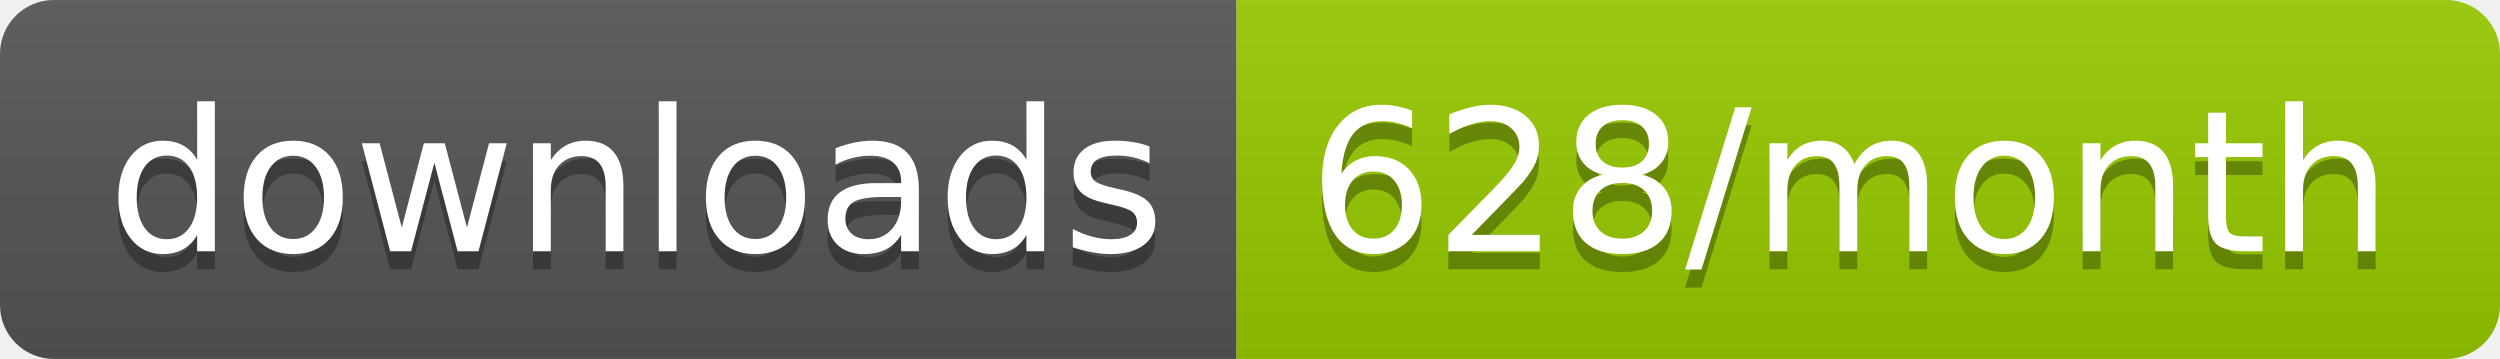
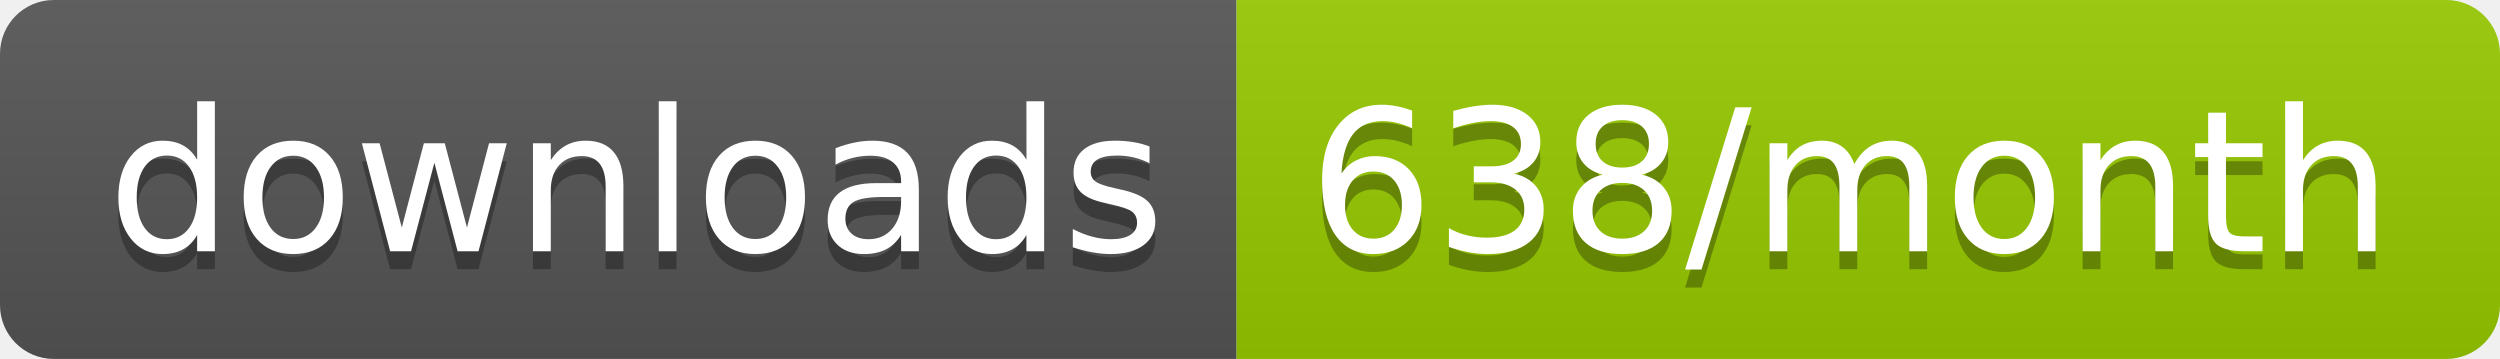
<svg xmlns="http://www.w3.org/2000/svg" width="139.3" height="20">
  <linearGradient id="smooth" x2="0" y2="100%">
    <stop offset="0" stop-color="#bbb" stop-opacity=".1" />
    <stop offset="1" stop-opacity=".1" />
  </linearGradient>
  <clipPath id="round">
    <rect width="139.3" height="20" rx="3" fill="#fff" />
  </clipPath>
  <g clip-path="url(#round)">
    <rect width="68.9" height="20" fill="#555" />
    <rect x="68.9" width="70.4" height="20" fill="#97CA00" />
    <rect width="139.3" height="20" fill="url(#smooth)" />
  </g>
  <g fill="#fff" text-anchor="middle" font-family="DejaVu Sans,Verdana,Geneva,sans-serif" font-size="110">
    <text x="354.5" y="150" fill="#010101" fill-opacity=".3" transform="scale(0.1)" textLength="589.0" lengthAdjust="spacing">downloads</text>
    <text x="354.5" y="140" transform="scale(0.1)" textLength="589.0" lengthAdjust="spacing">downloads</text>
-     <text x="1031.0" y="150" fill="#010101" fill-opacity=".3" transform="scale(0.1)" textLength="604.0" lengthAdjust="spacing">628/month</text>
-     <text x="1031.0" y="140" transform="scale(0.1)" textLength="604.0" lengthAdjust="spacing">628/month</text>
+     <text x="1031.0" y="150" fill="#010101" fill-opacity=".3" transform="scale(0.1)" textLength="604.0" lengthAdjust="spacing">638/month</text>
+     <text x="1031.0" y="140" transform="scale(0.1)" textLength="604.0" lengthAdjust="spacing">638/month</text>
  </g>
</svg>
